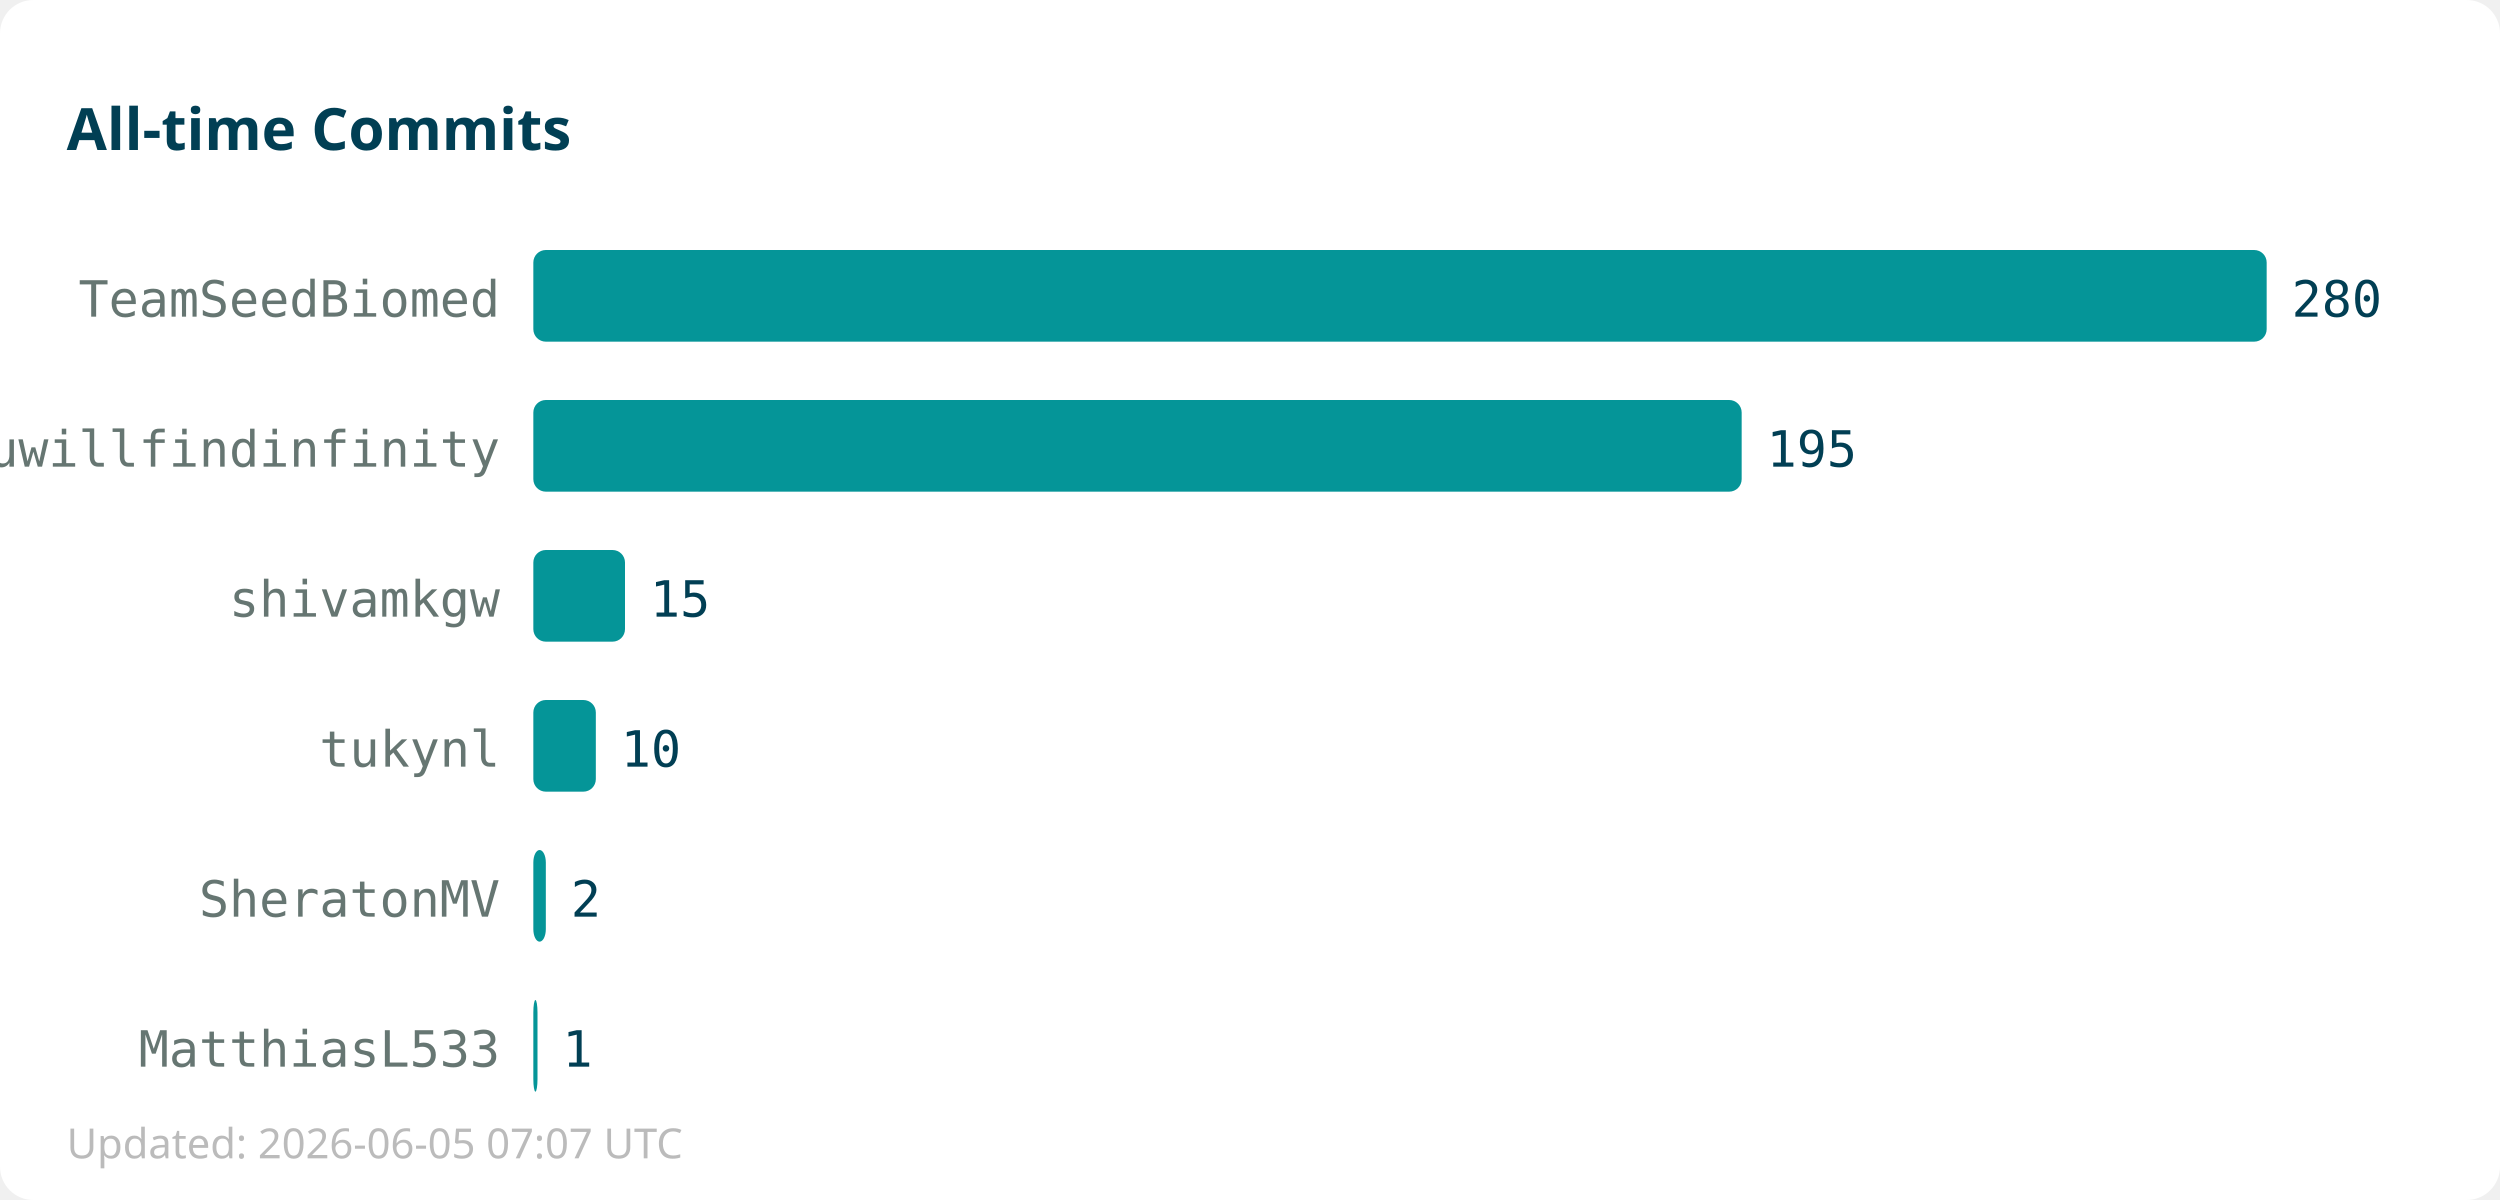
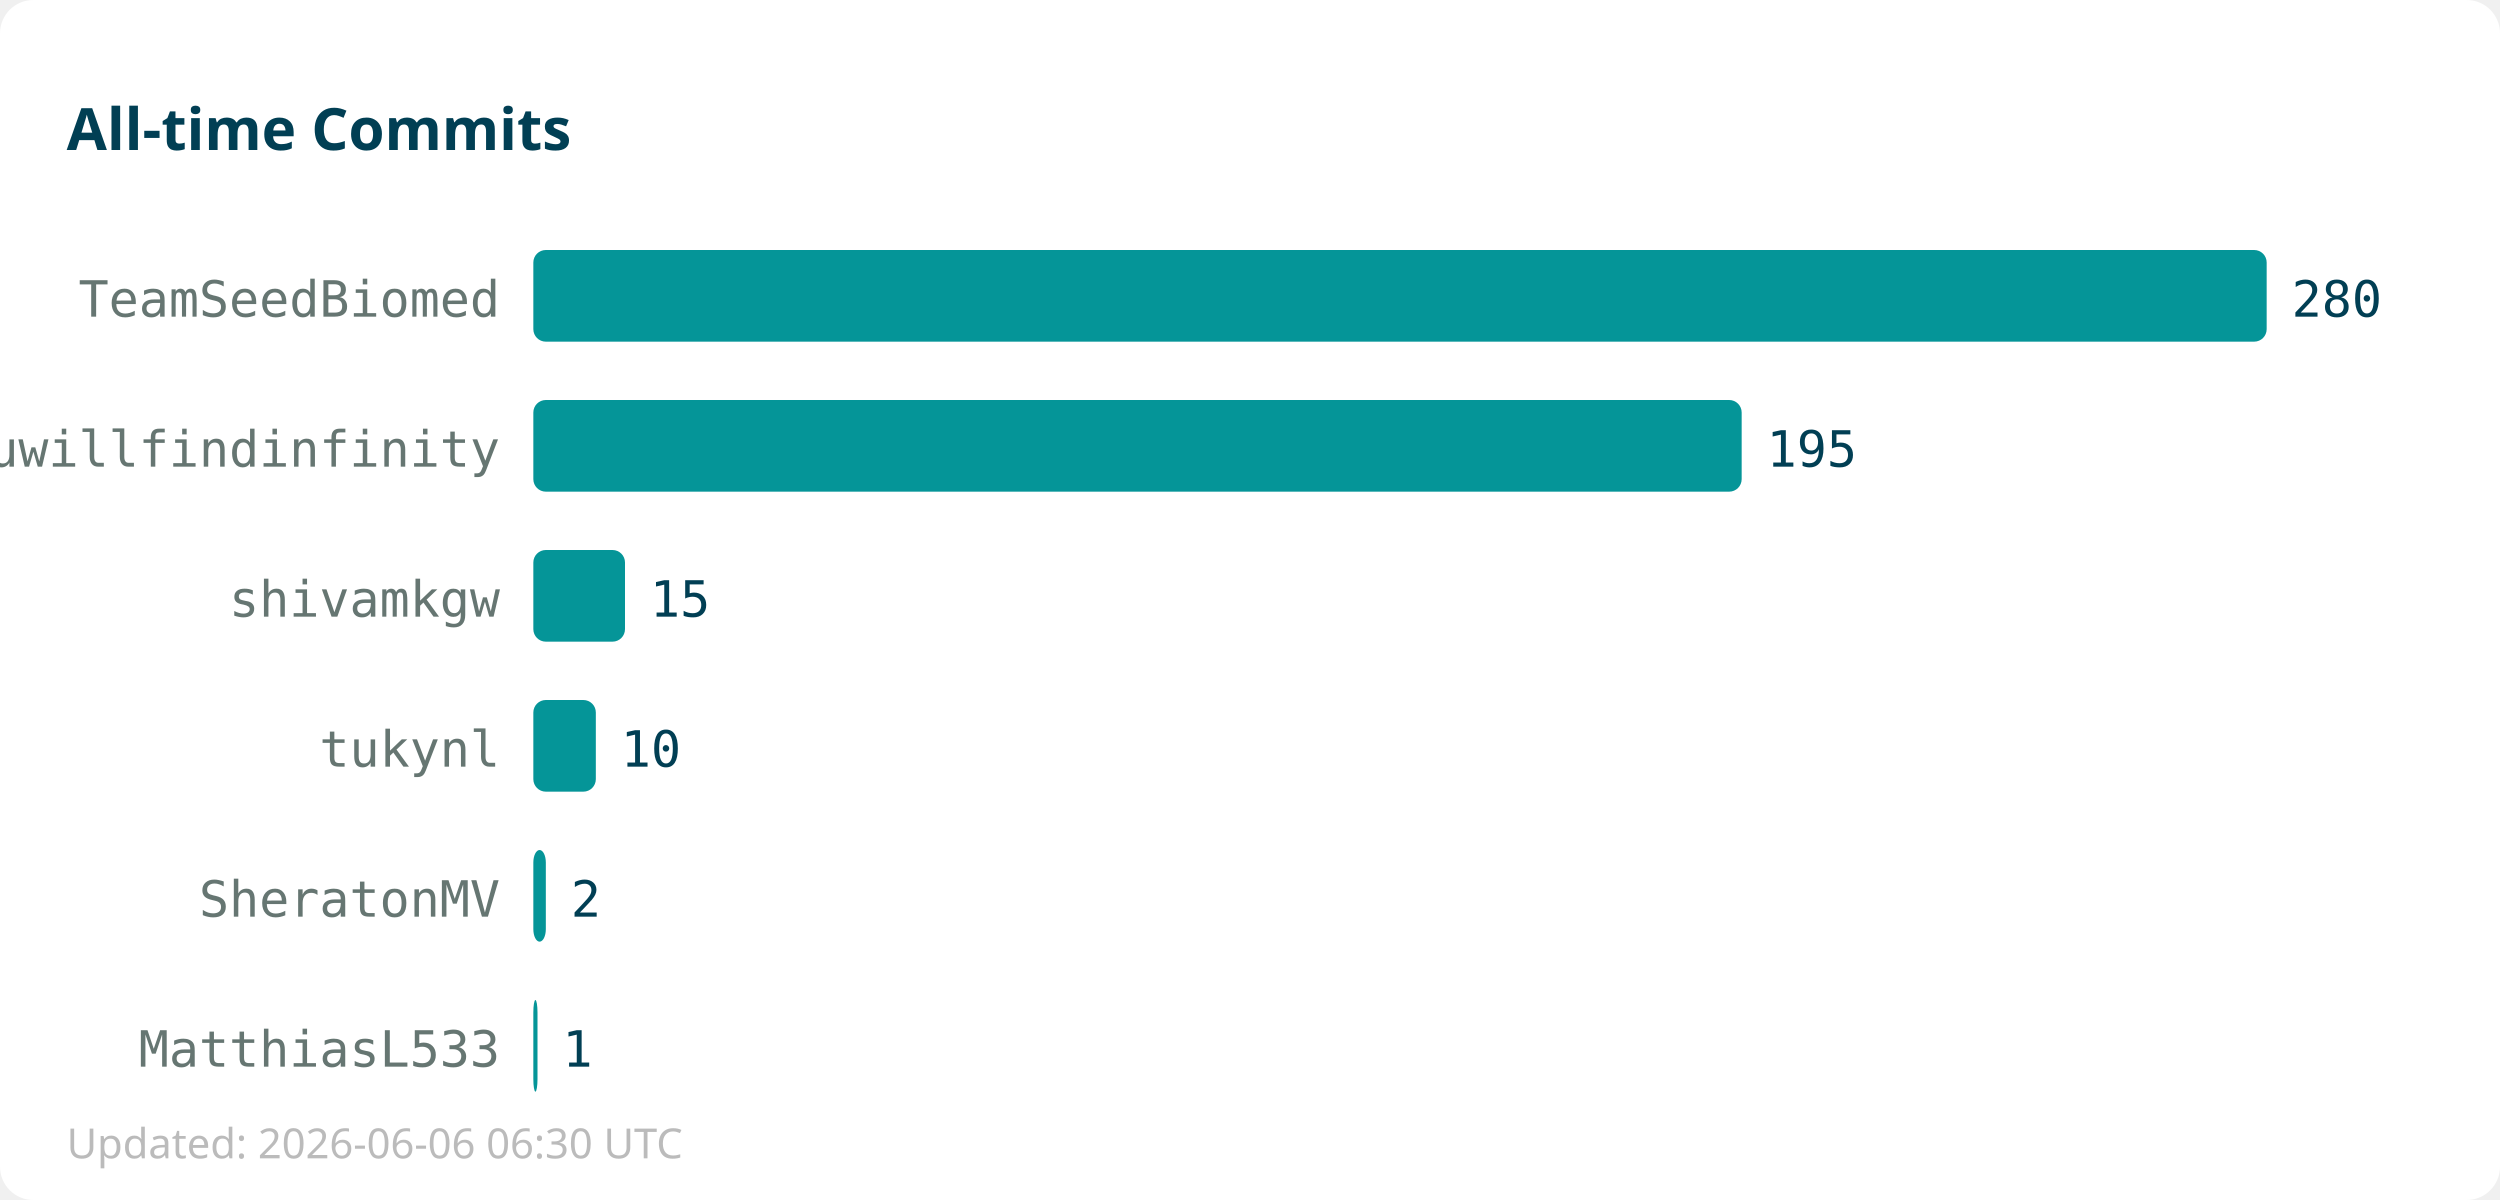
<svg xmlns="http://www.w3.org/2000/svg" width="600" height="288">
  <rect width="600" height="288" fill="#ffffff" rx="8" />
  <text x="16" y="36" font-family="sans-serif" font-size="14" font-weight="bold" fill="#013f54">All-time Commits</text>
  <text x="120" y="76" text-anchor="end" font-family="monospace" font-size="12" fill="#667672">TeamSeedBiomed</text>
  <rect x="128" y="60" width="416" height="22" fill="#059598" rx="3" />
  <text x="550" y="76" font-family="monospace" font-size="12" fill="#013f54">280</text>
  <text x="120" y="112" text-anchor="end" font-family="monospace" font-size="12" fill="#667672">youwillfindinfinity</text>
  <rect x="128" y="96" width="290" height="22" fill="#059598" rx="3" />
  <text x="424" y="112" font-family="monospace" font-size="12" fill="#013f54">195</text>
  <text x="120" y="148" text-anchor="end" font-family="monospace" font-size="12" fill="#667672">shivamkgw</text>
  <rect x="128" y="132" width="22" height="22" fill="#059598" rx="3" />
  <text x="156" y="148" font-family="monospace" font-size="12" fill="#013f54">15</text>
  <text x="120" y="184" text-anchor="end" font-family="monospace" font-size="12" fill="#667672">tukynl</text>
  <rect x="128" y="168" width="15" height="22" fill="#059598" rx="3" />
  <text x="149" y="184" font-family="monospace" font-size="12" fill="#013f54">10</text>
  <text x="120" y="220" text-anchor="end" font-family="monospace" font-size="12" fill="#667672">SheratonMV</text>
  <rect x="128" y="204" width="3" height="22" fill="#059598" rx="3" />
  <text x="137" y="220" font-family="monospace" font-size="12" fill="#013f54">2</text>
  <text x="120" y="256" text-anchor="end" font-family="monospace" font-size="12" fill="#667672">MatthiasL533</text>
  <rect x="128" y="240" width="1" height="22" fill="#059598" rx="3" />
  <text x="135" y="256" font-family="monospace" font-size="12" fill="#013f54">1</text>
-   <text x="16" y="278" font-family="sans-serif" font-size="10" fill="#bbbbbb">Updated: 2026-06-05 07:07 UTC</text>
+   <text x="16" y="278" font-family="sans-serif" font-size="10" fill="#bbbbbb">Updated: 2026-06-06 06:30 UTC</text>
</svg>
